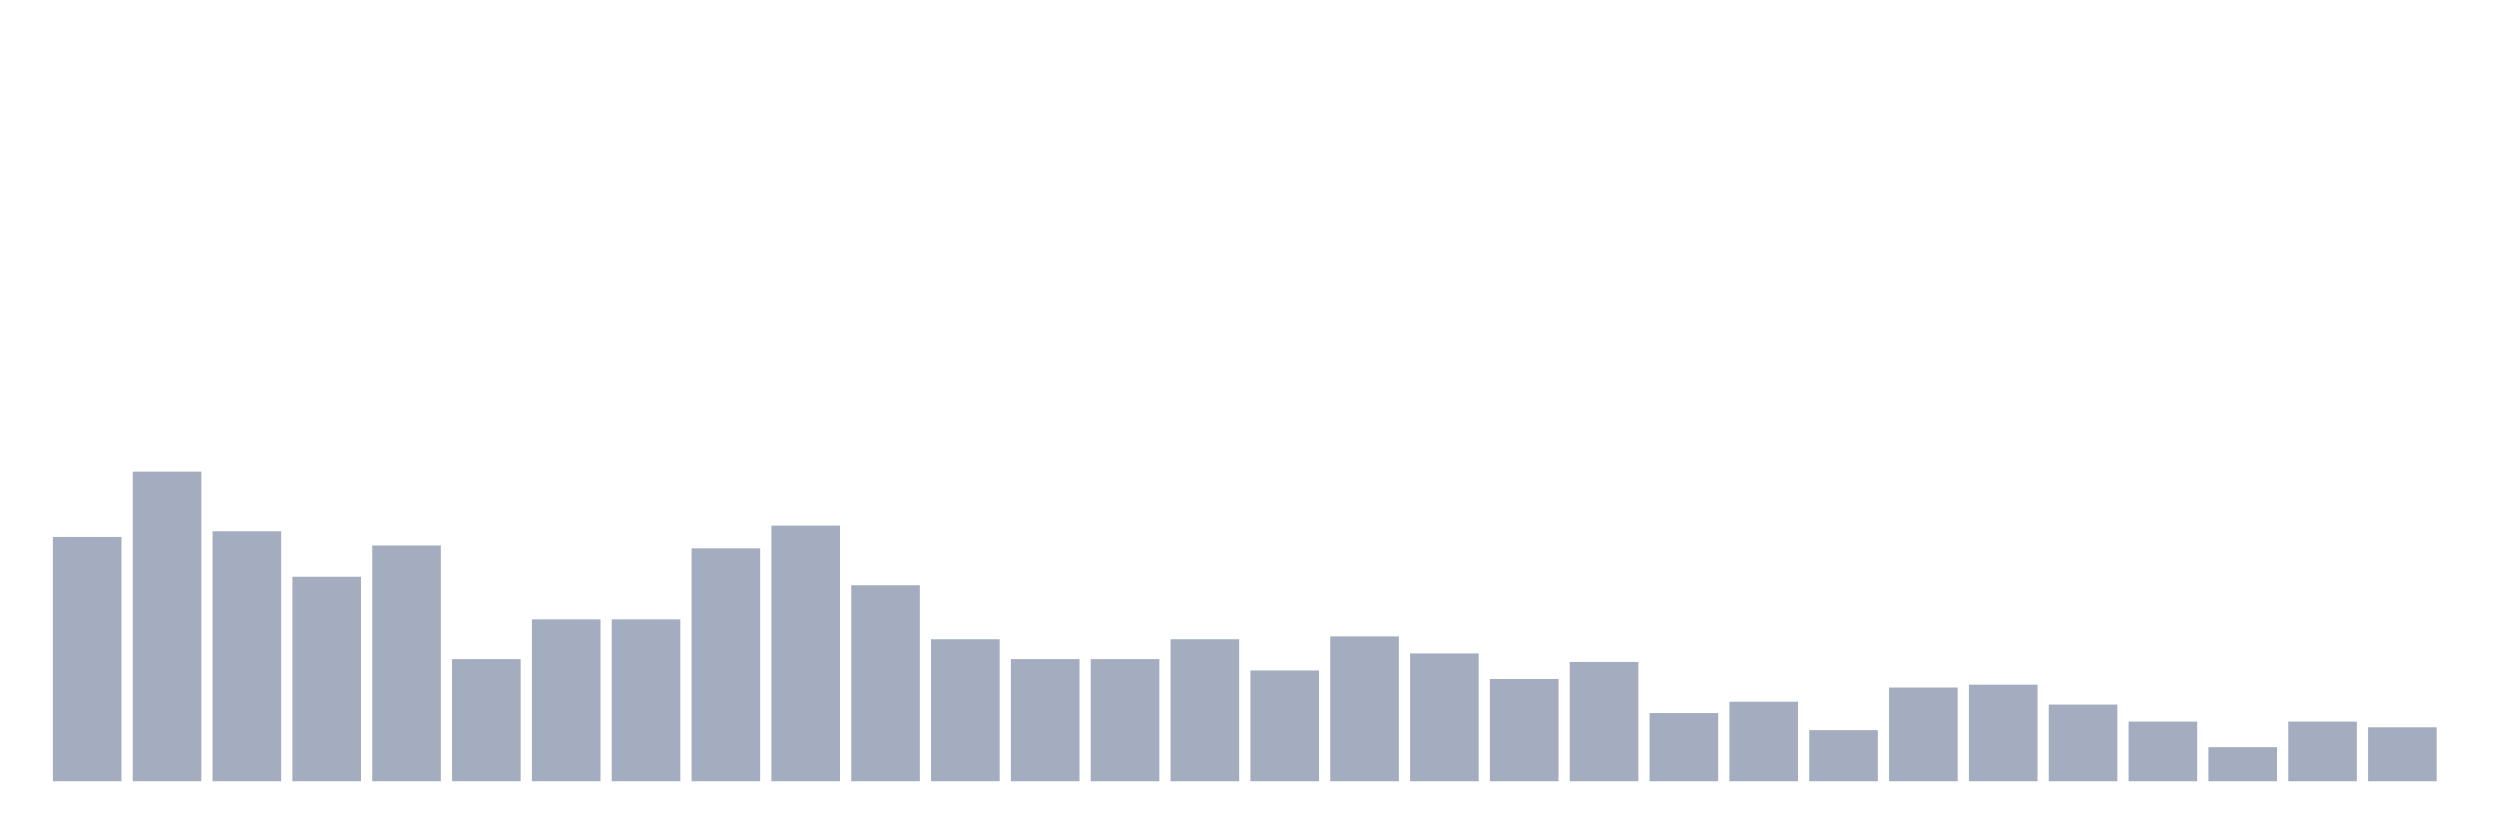
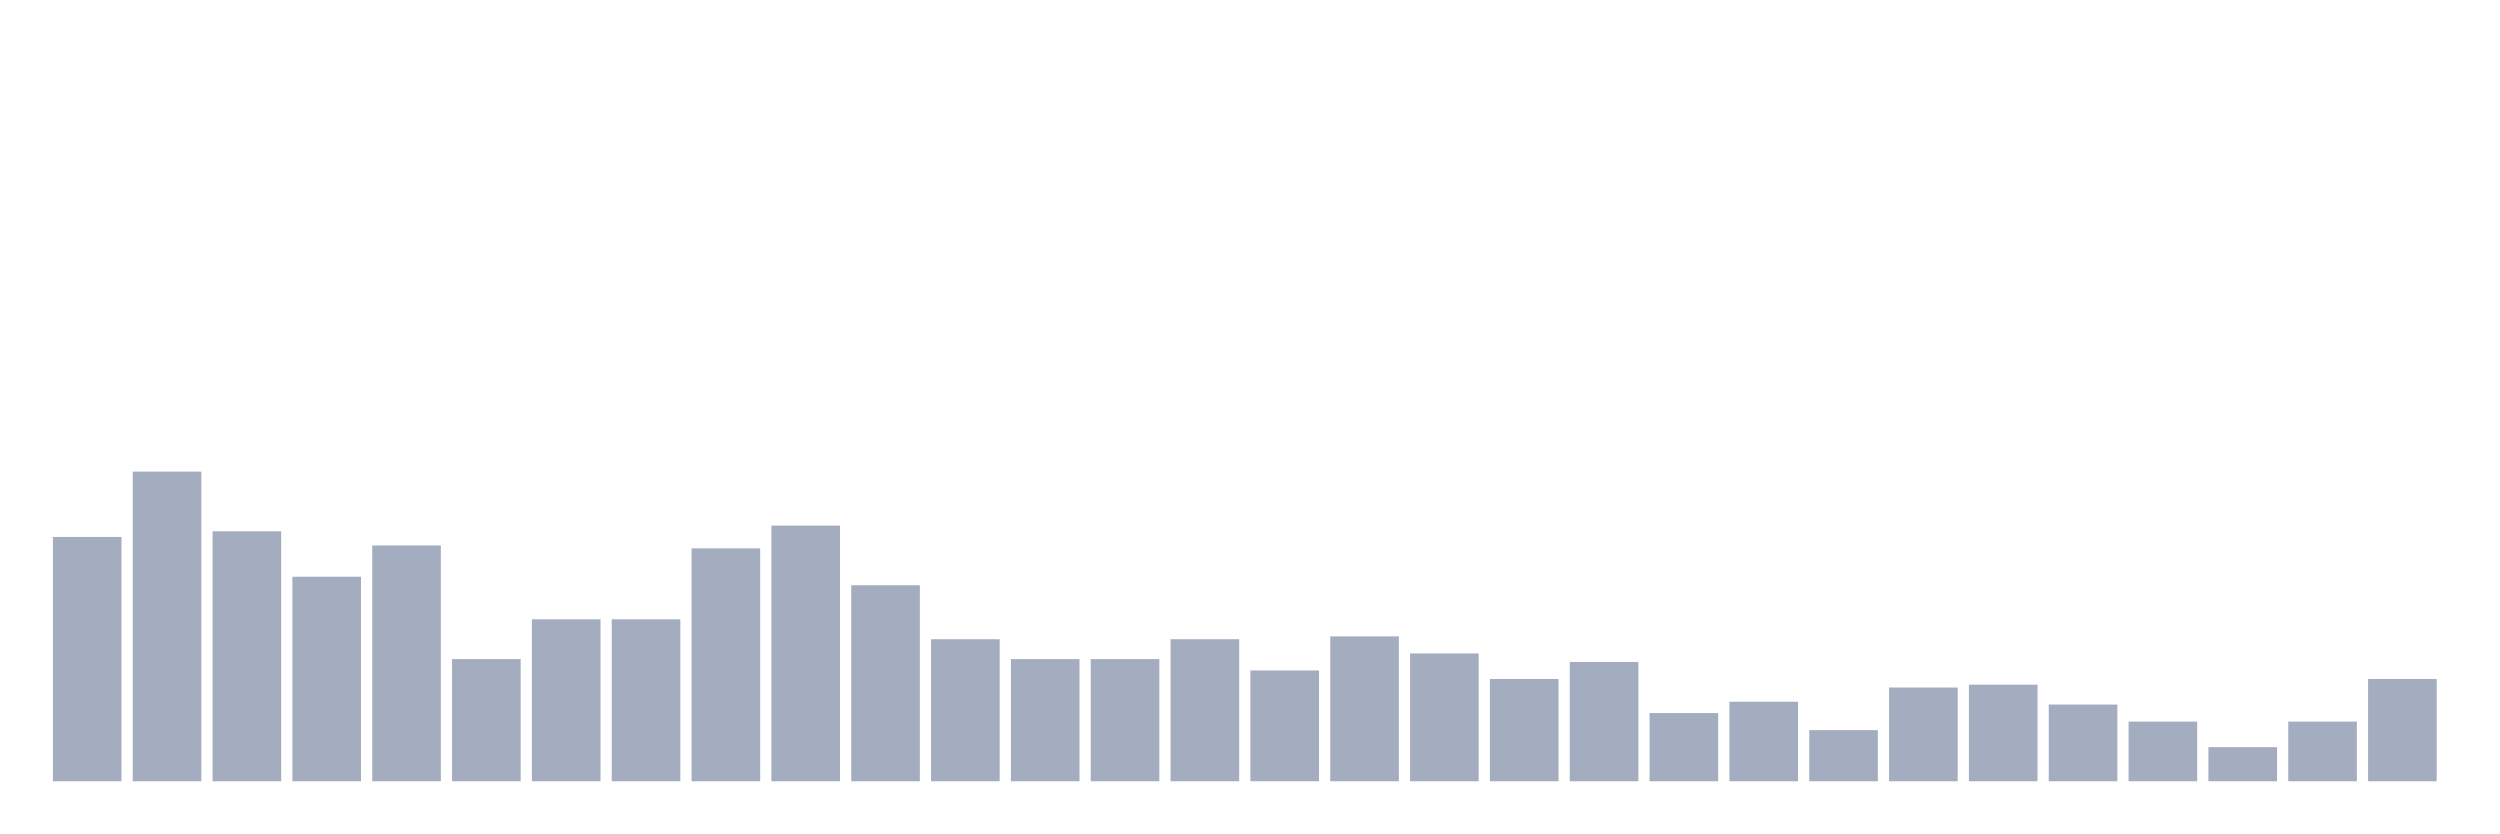
<svg xmlns="http://www.w3.org/2000/svg" viewBox="0 0 480 160">
  <g transform="translate(10,10)">
    <rect class="bar" x="0.153" width="13.175" y="93.095" height="46.905" fill="rgb(164,173,192)" />
    <rect class="bar" x="15.482" width="13.175" y="80.551" height="59.449" fill="rgb(164,173,192)" />
    <rect class="bar" x="30.81" width="13.175" y="92.004" height="47.996" fill="rgb(164,173,192)" />
    <rect class="bar" x="46.138" width="13.175" y="100.731" height="39.269" fill="rgb(164,173,192)" />
    <rect class="bar" x="61.466" width="13.175" y="94.731" height="45.269" fill="rgb(164,173,192)" />
    <rect class="bar" x="76.794" width="13.175" y="116.548" height="23.452" fill="rgb(164,173,192)" />
    <rect class="bar" x="92.123" width="13.175" y="108.912" height="31.088" fill="rgb(164,173,192)" />
    <rect class="bar" x="107.451" width="13.175" y="108.912" height="31.088" fill="rgb(164,173,192)" />
    <rect class="bar" x="122.779" width="13.175" y="95.277" height="44.723" fill="rgb(164,173,192)" />
    <rect class="bar" x="138.107" width="13.175" y="90.914" height="49.086" fill="rgb(164,173,192)" />
    <rect class="bar" x="153.436" width="13.175" y="102.367" height="37.633" fill="rgb(164,173,192)" />
    <rect class="bar" x="168.764" width="13.175" y="112.73" height="27.27" fill="rgb(164,173,192)" />
    <rect class="bar" x="184.092" width="13.175" y="116.548" height="23.452" fill="rgb(164,173,192)" />
    <rect class="bar" x="199.42" width="13.175" y="116.548" height="23.452" fill="rgb(164,173,192)" />
    <rect class="bar" x="214.748" width="13.175" y="112.73" height="27.27" fill="rgb(164,173,192)" />
    <rect class="bar" x="230.077" width="13.175" y="118.729" height="21.271" fill="rgb(164,173,192)" />
    <rect class="bar" x="245.405" width="13.175" y="112.184" height="27.816" fill="rgb(164,173,192)" />
    <rect class="bar" x="260.733" width="13.175" y="115.457" height="24.543" fill="rgb(164,173,192)" />
    <rect class="bar" x="276.061" width="13.175" y="120.365" height="19.635" fill="rgb(164,173,192)" />
    <rect class="bar" x="291.39" width="13.175" y="117.093" height="22.907" fill="rgb(164,173,192)" />
    <rect class="bar" x="306.718" width="13.175" y="126.91" height="13.09" fill="rgb(164,173,192)" />
    <rect class="bar" x="322.046" width="13.175" y="124.729" height="15.271" fill="rgb(164,173,192)" />
    <rect class="bar" x="337.374" width="13.175" y="130.183" height="9.817" fill="rgb(164,173,192)" />
    <rect class="bar" x="352.702" width="13.175" y="122.002" height="17.998" fill="rgb(164,173,192)" />
    <rect class="bar" x="368.031" width="13.175" y="121.456" height="18.544" fill="rgb(164,173,192)" />
    <rect class="bar" x="383.359" width="13.175" y="125.274" height="14.726" fill="rgb(164,173,192)" />
    <rect class="bar" x="398.687" width="13.175" y="128.546" height="11.454" fill="rgb(164,173,192)" />
    <rect class="bar" x="414.015" width="13.175" y="133.455" height="6.545" fill="rgb(164,173,192)" />
    <rect class="bar" x="429.344" width="13.175" y="128.546" height="11.454" fill="rgb(164,173,192)" />
-     <rect class="bar" x="444.672" width="13.175" y="129.637" height="10.363" fill="rgb(164,173,192)" />
+     <rect class="bar" x="444.672" width="13.175" y="120.365" height="19.635" fill="rgb(164,173,192)" />
  </g>
</svg>
